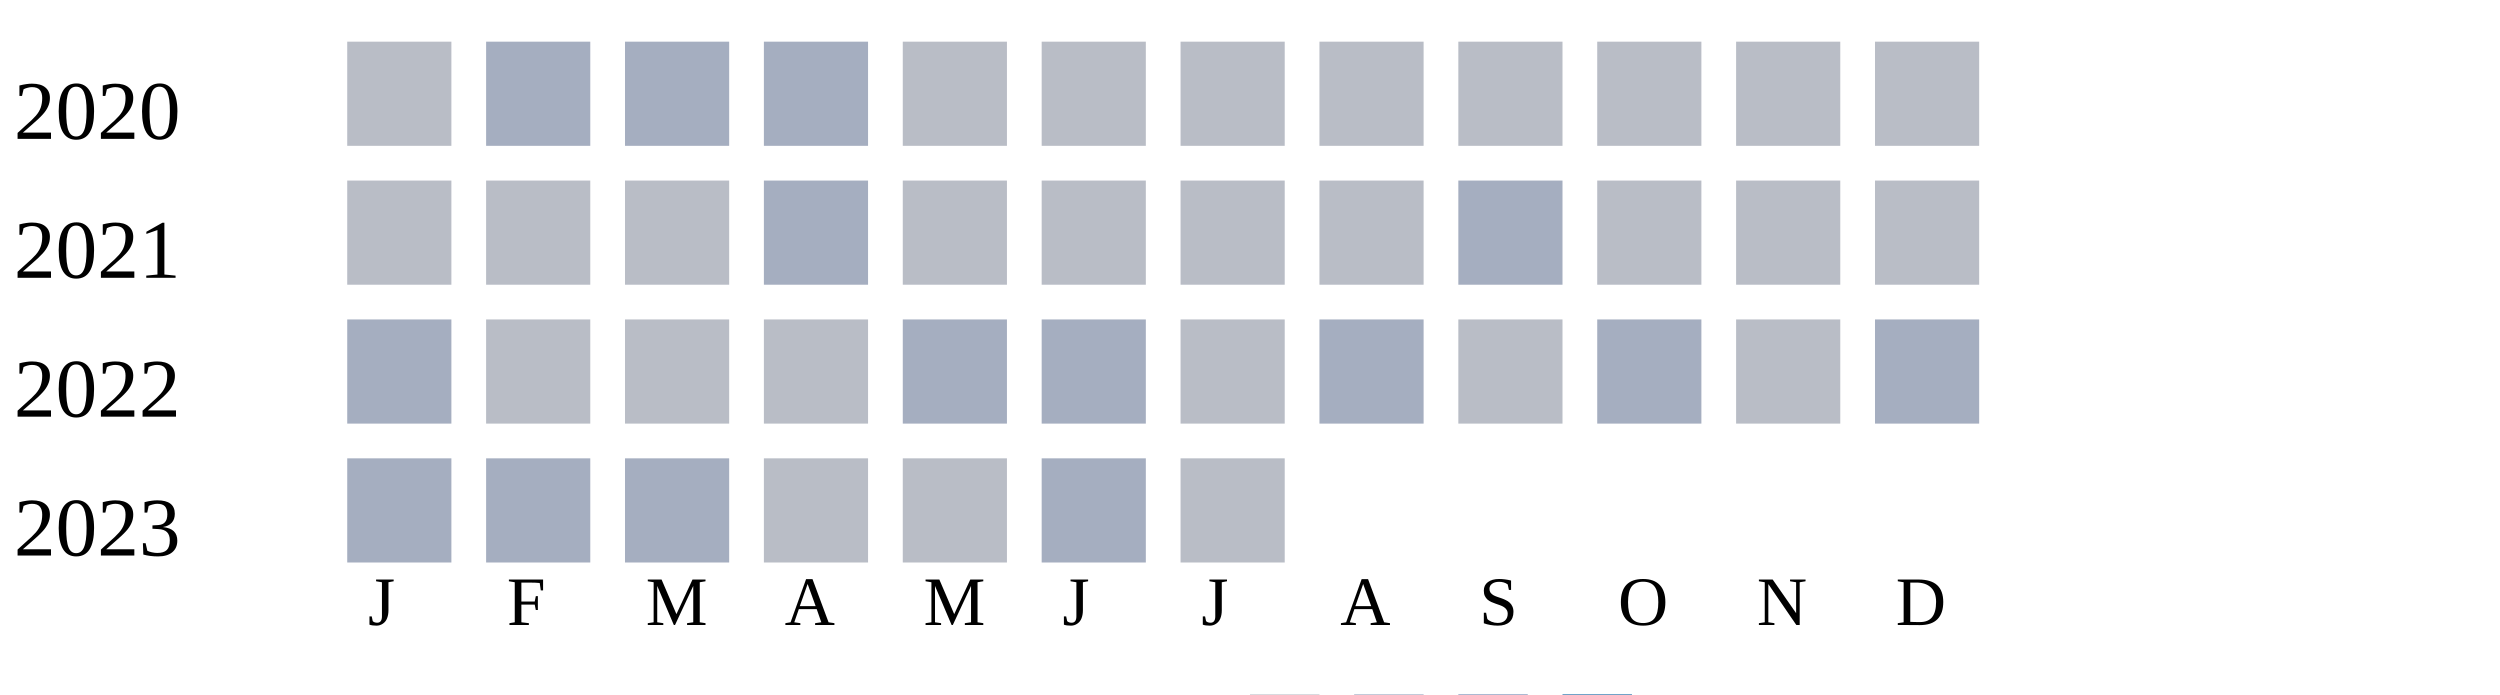
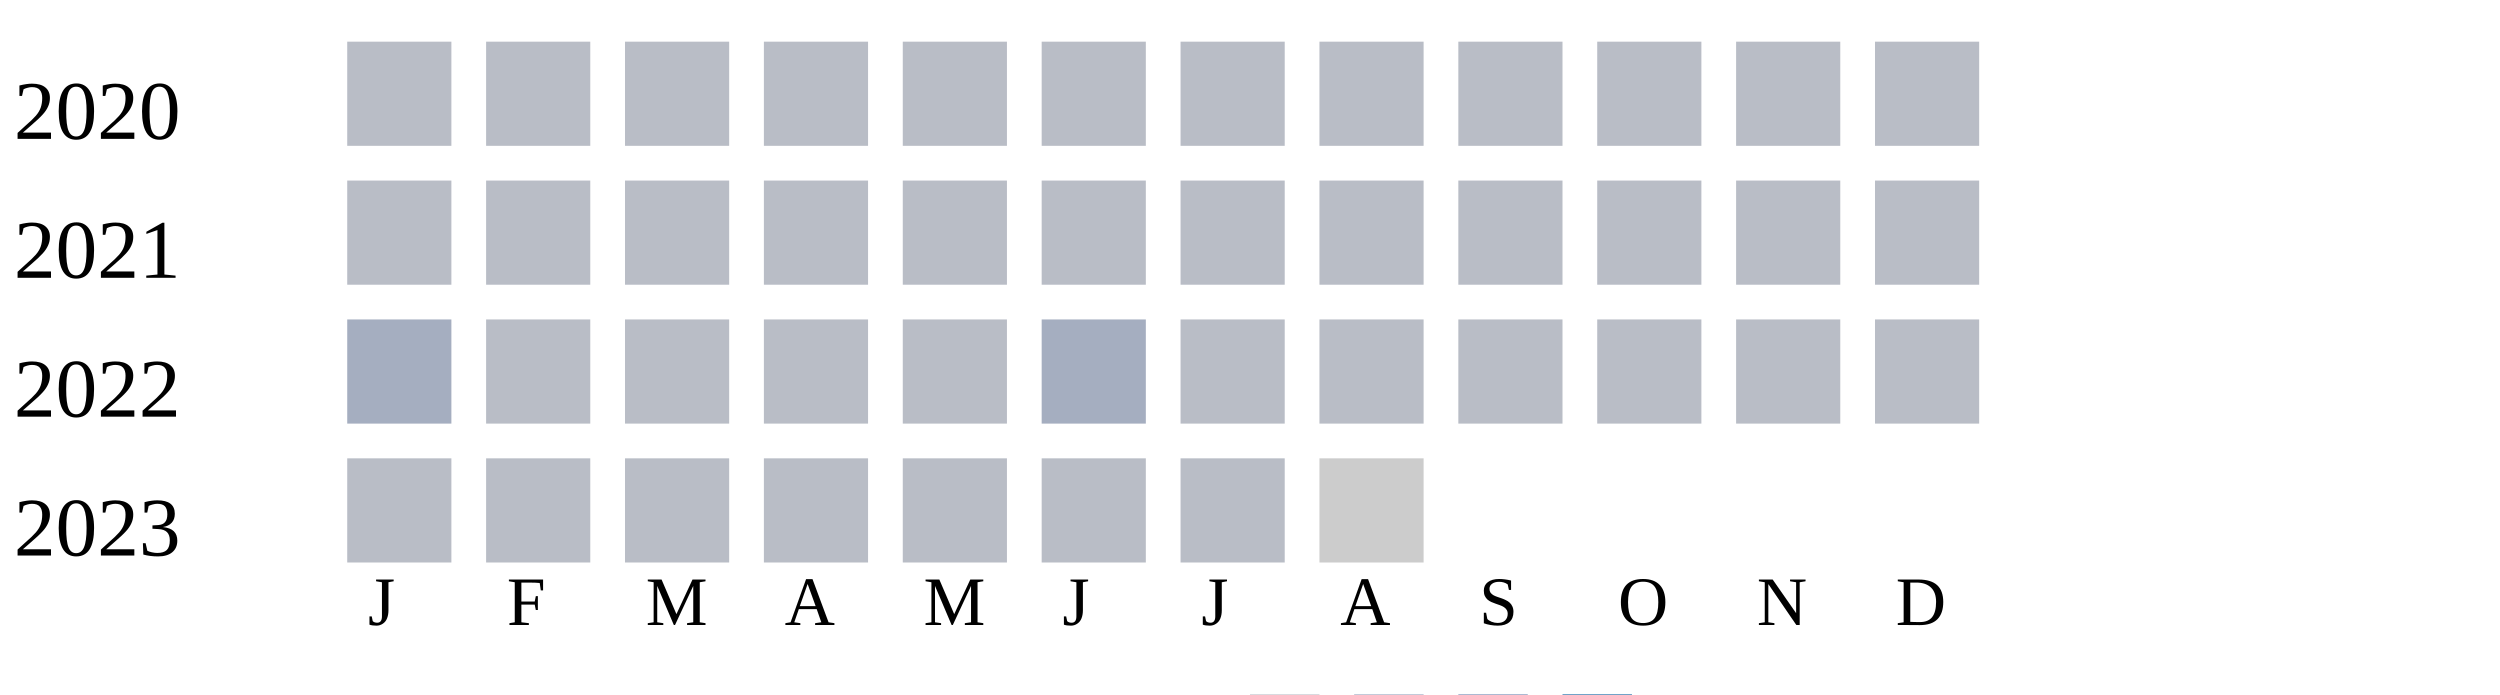
<svg xmlns="http://www.w3.org/2000/svg" width="360" height="100">
  <g transform="translate(0 0)">
    <text x="2" y="20">2020</text>
    <rect x="50" y="6" width="15" height="15" fill="#b9bdc6" />
-     <rect x="70" y="6" width="15" height="15" fill="#a5aec0" />
-     <rect x="90" y="6" width="15" height="15" fill="#a5aec0" />
-     <rect x="110" y="6" width="15" height="15" fill="#a5aec0" />
+     <rect x="70" y="6" width="15" height="15" fill="#b9bdc6" />
+     <rect x="90" y="6" width="15" height="15" fill="#b9bdc6" />
+     <rect x="110" y="6" width="15" height="15" fill="#b9bdc6" />
    <rect x="130" y="6" width="15" height="15" fill="#b9bdc6" />
    <rect x="150" y="6" width="15" height="15" fill="#b9bdc6" />
    <rect x="170" y="6" width="15" height="15" fill="#b9bdc6" />
    <rect x="190" y="6" width="15" height="15" fill="#b9bdc6" />
    <rect x="210" y="6" width="15" height="15" fill="#b9bdc6" />
    <rect x="230" y="6" width="15" height="15" fill="#b9bdc6" />
    <rect x="250" y="6" width="15" height="15" fill="#b9bdc6" />
    <rect x="270" y="6" width="15" height="15" fill="#b9bdc6" />
  </g>
  <g transform="translate(0 20)">
    <text x="2" y="20">2021</text>
    <rect x="50" y="6" width="15" height="15" fill="#b9bdc6" />
    <rect x="70" y="6" width="15" height="15" fill="#b9bdc6" />
    <rect x="90" y="6" width="15" height="15" fill="#b9bdc6" />
-     <rect x="110" y="6" width="15" height="15" fill="#a5aec0" />
+     <rect x="110" y="6" width="15" height="15" fill="#b9bdc6" />
    <rect x="130" y="6" width="15" height="15" fill="#b9bdc6" />
    <rect x="150" y="6" width="15" height="15" fill="#b9bdc6" />
    <rect x="170" y="6" width="15" height="15" fill="#b9bdc6" />
    <rect x="190" y="6" width="15" height="15" fill="#b9bdc6" />
-     <rect x="210" y="6" width="15" height="15" fill="#a5aec0" />
+     <rect x="210" y="6" width="15" height="15" fill="#b9bdc6" />
    <rect x="230" y="6" width="15" height="15" fill="#b9bdc6" />
    <rect x="250" y="6" width="15" height="15" fill="#b9bdc6" />
    <rect x="270" y="6" width="15" height="15" fill="#b9bdc6" />
  </g>
  <g transform="translate(0 40)">
    <text x="2" y="20">2022</text>
    <rect x="50" y="6" width="15" height="15" fill="#a5aec0" />
    <rect x="70" y="6" width="15" height="15" fill="#b9bdc6" />
    <rect x="90" y="6" width="15" height="15" fill="#b9bdc6" />
    <rect x="110" y="6" width="15" height="15" fill="#b9bdc6" />
-     <rect x="130" y="6" width="15" height="15" fill="#a5aec0" />
+     <rect x="130" y="6" width="15" height="15" fill="#b9bdc6" />
    <rect x="150" y="6" width="15" height="15" fill="#a5aec0" />
    <rect x="170" y="6" width="15" height="15" fill="#b9bdc6" />
-     <rect x="190" y="6" width="15" height="15" fill="#a5aec0" />
+     <rect x="190" y="6" width="15" height="15" fill="#b9bdc6" />
    <rect x="210" y="6" width="15" height="15" fill="#b9bdc6" />
-     <rect x="230" y="6" width="15" height="15" fill="#a5aec0" />
+     <rect x="230" y="6" width="15" height="15" fill="#b9bdc6" />
    <rect x="250" y="6" width="15" height="15" fill="#b9bdc6" />
-     <rect x="270" y="6" width="15" height="15" fill="#a5aec0" />
+     <rect x="270" y="6" width="15" height="15" fill="#b9bdc6" />
  </g>
  <g transform="translate(0 60)">
    <text x="2" y="20">2023</text>
-     <rect x="50" y="6" width="15" height="15" fill="#a5aec0" />
-     <rect x="70" y="6" width="15" height="15" fill="#a5aec0" />
-     <rect x="90" y="6" width="15" height="15" fill="#a5aec0" />
+     <rect x="50" y="6" width="15" height="15" fill="#b9bdc6" />
+     <rect x="70" y="6" width="15" height="15" fill="#b9bdc6" />
+     <rect x="90" y="6" width="15" height="15" fill="#b9bdc6" />
    <rect x="110" y="6" width="15" height="15" fill="#b9bdc6" />
    <rect x="130" y="6" width="15" height="15" fill="#b9bdc6" />
-     <rect x="150" y="6" width="15" height="15" fill="#a5aec0" />
+     <rect x="150" y="6" width="15" height="15" fill="#b9bdc6" />
    <rect x="170" y="6" width="15" height="15" fill="#b9bdc6" />
+     <rect x="190" y="6" width="15" height="15" fill="#cccccc" />
  </g>
  <text style="font-size: 10px; text-align: center" x="53" y="90">J</text>
  <text style="font-size: 10px; text-align: center" x="73" y="90">F</text>
  <text style="font-size: 10px; text-align: center" x="93" y="90">M</text>
  <text style="font-size: 10px; text-align: center" x="113" y="90">A</text>
  <text style="font-size: 10px; text-align: center" x="133" y="90">M</text>
  <text style="font-size: 10px; text-align: center" x="153" y="90">J</text>
  <text style="font-size: 10px; text-align: center" x="173" y="90">J</text>
  <text style="font-size: 10px; text-align: center" x="193" y="90">A</text>
  <text style="font-size: 10px; text-align: center" x="213" y="90">S</text>
  <text style="font-size: 10px; text-align: center" x="233" y="90">O</text>
  <text style="font-size: 10px; text-align: center" x="253" y="90">N</text>
  <text style="font-size: 10px; text-align: center" x="273" y="90">D</text>
  <text style="font-size: 10px;" x="155" y="109">Less</text>
  <rect fill="#b9bdc6" width="10" height="10" x="180" y="100" />
  <rect fill="#919fba" width="10" height="10" x="195" y="100" />
  <rect fill="#6882ae" width="10" height="10" x="210" y="100" />
  <rect fill="#005a9c" width="10" height="10" x="225" y="100" />
  <text x="240" y="109" style="font-size: 10px;">More</text>
</svg>
